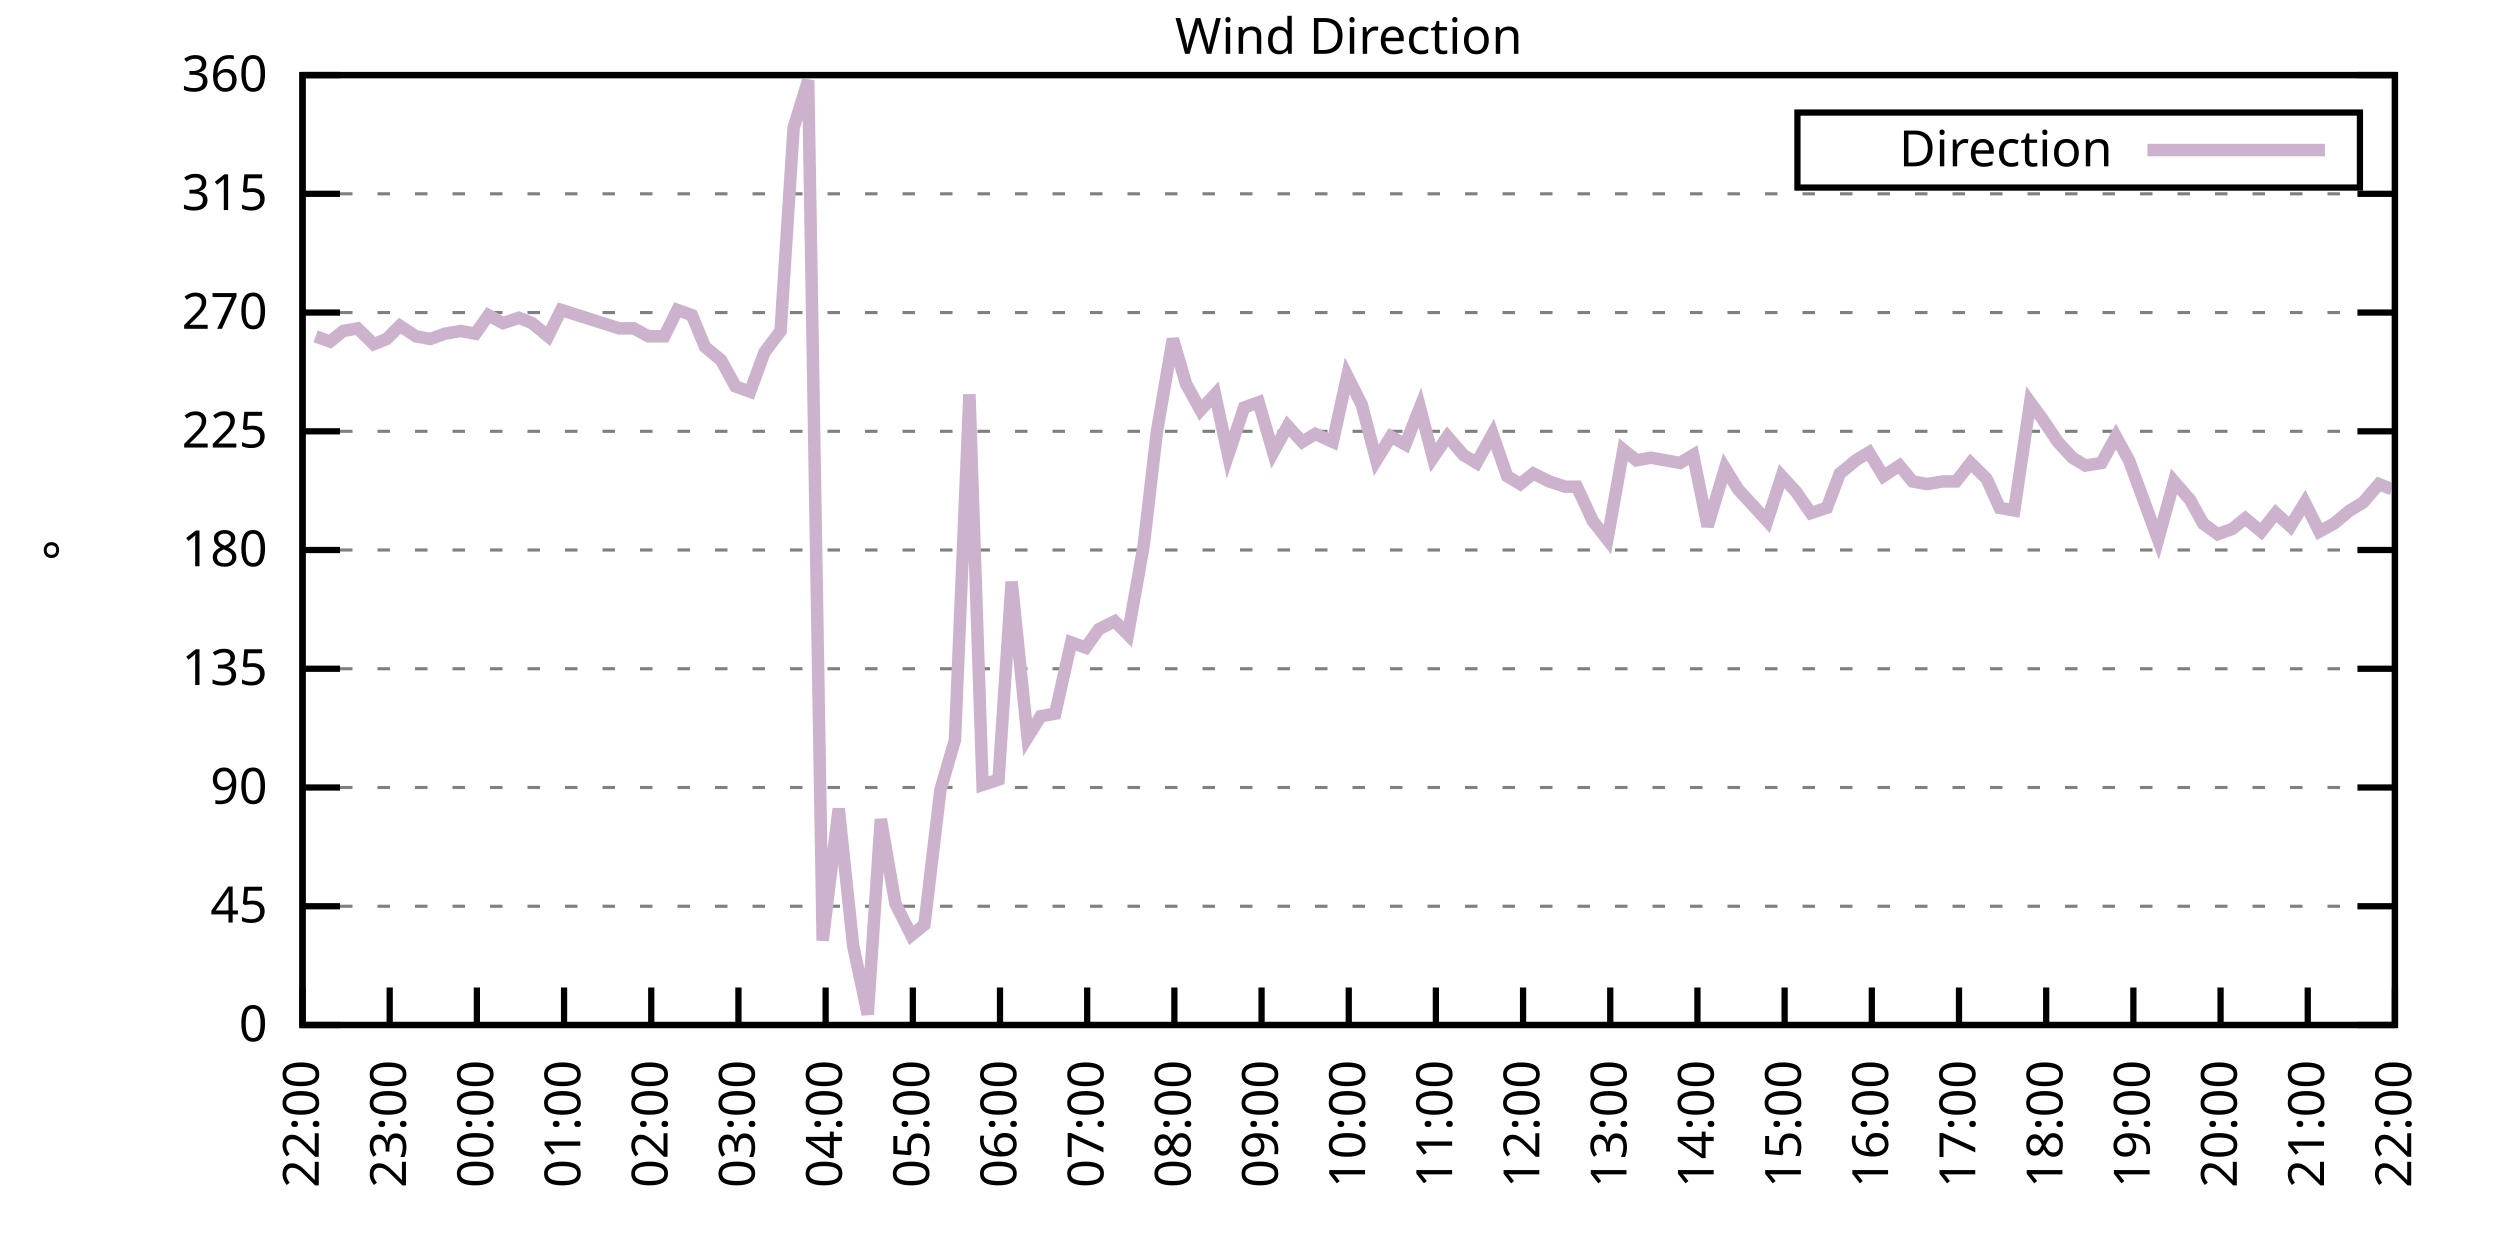
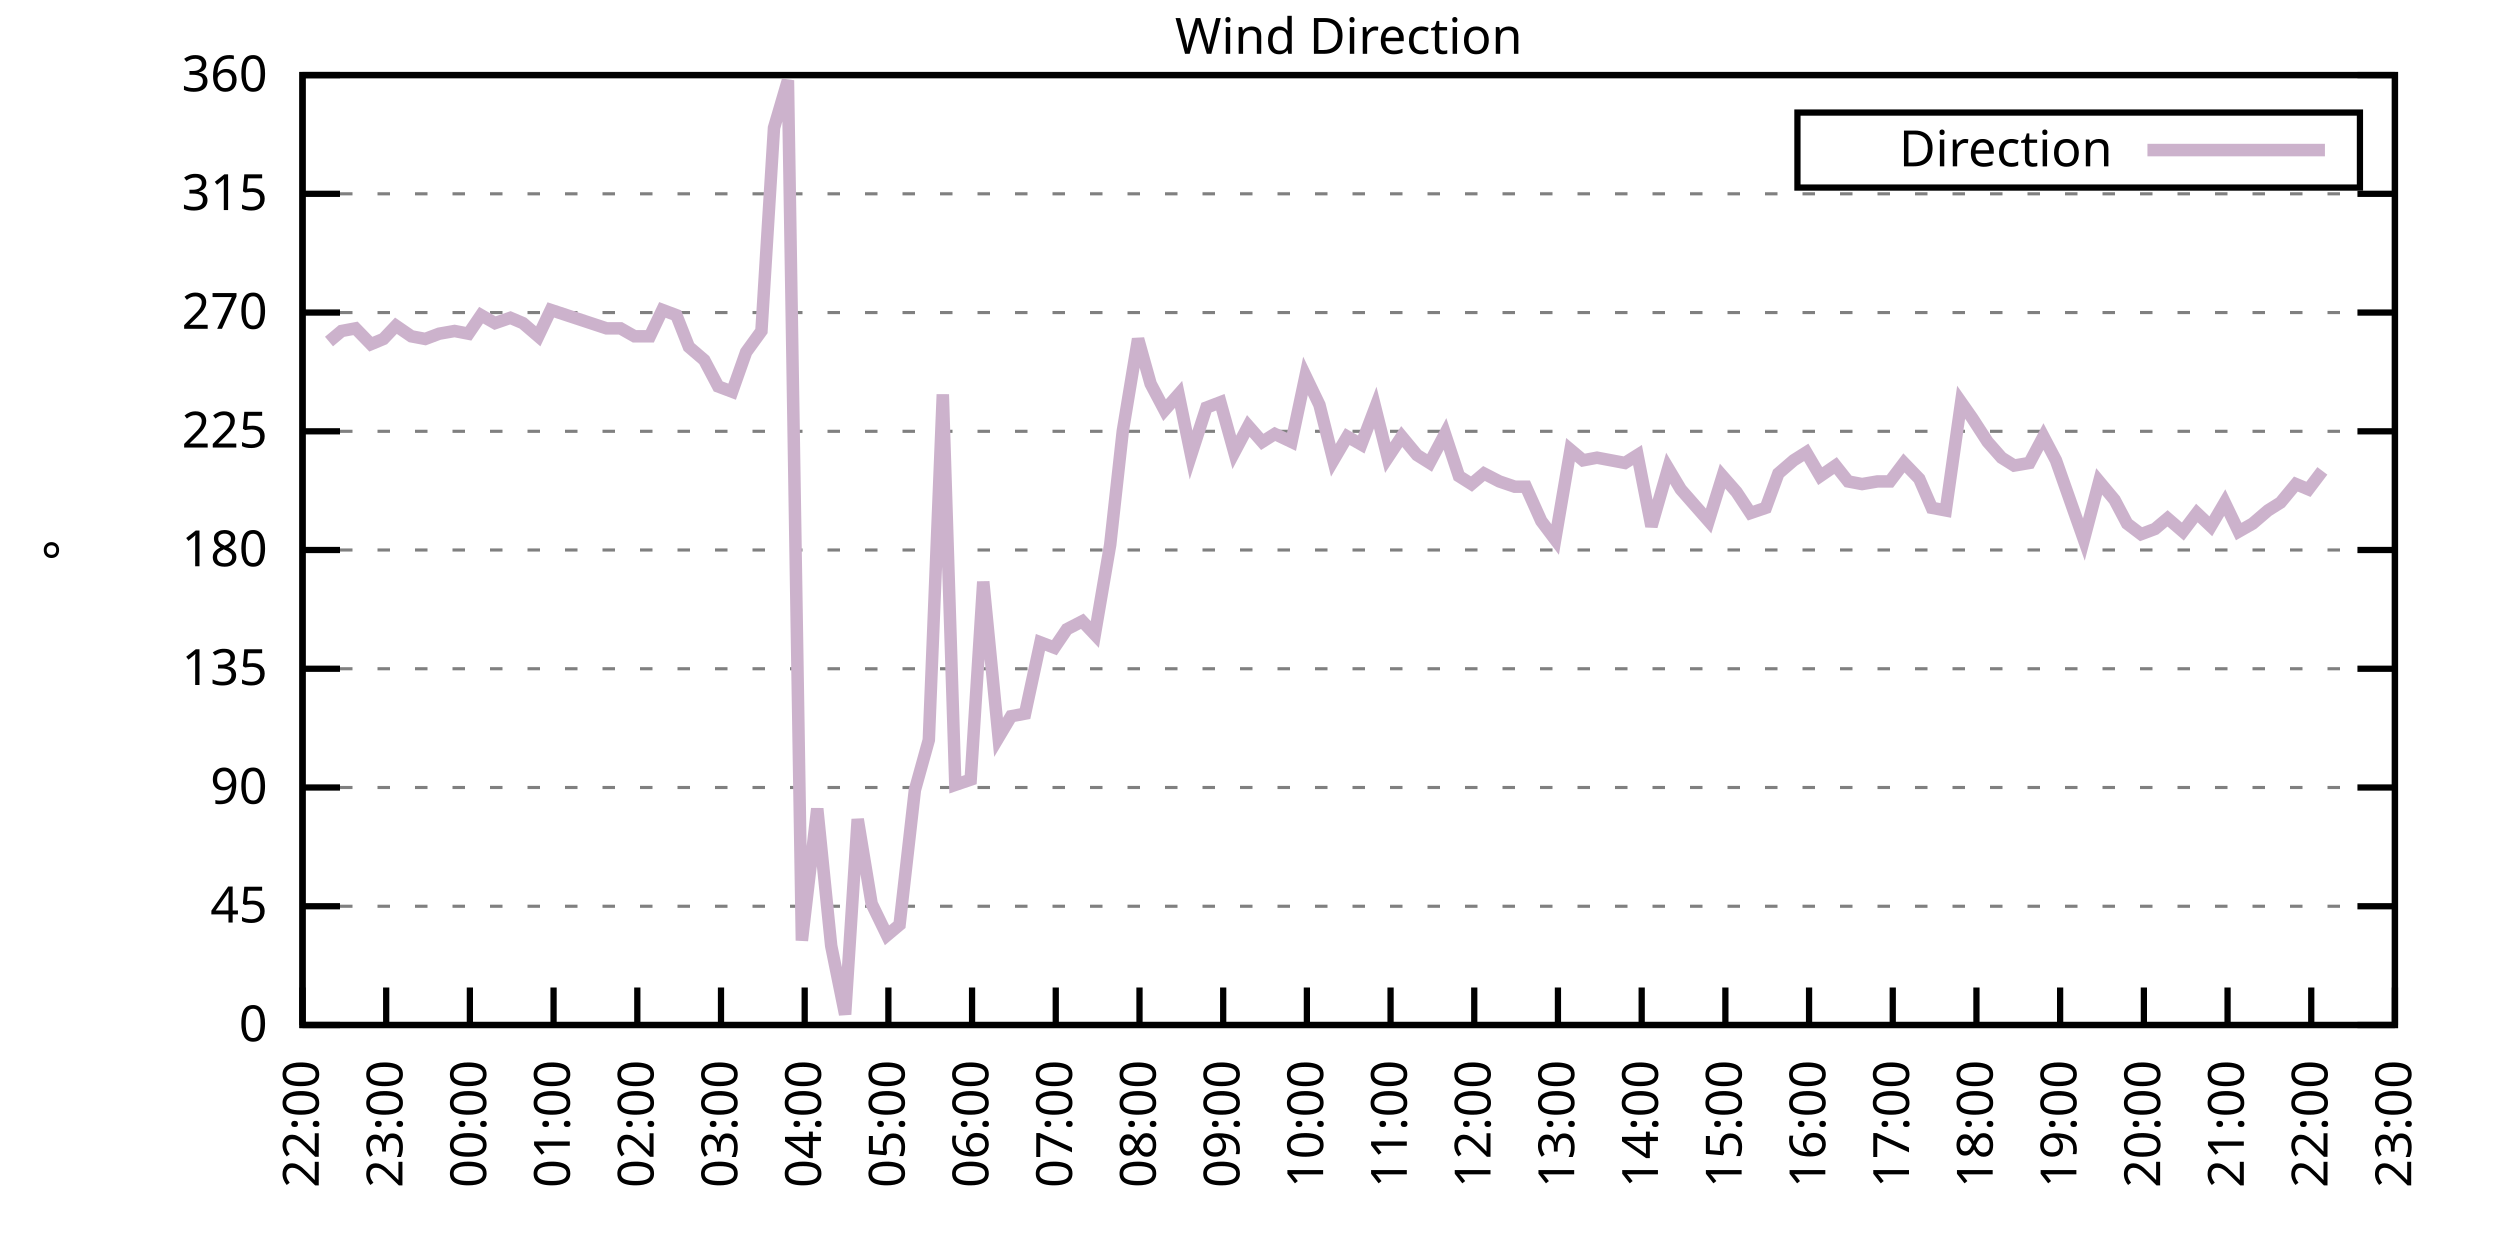
<svg xmlns="http://www.w3.org/2000/svg" xmlns:xlink="http://www.w3.org/1999/xlink" width="400" height="200" viewBox="0 0 400 200">
  <g id="gnuplot_canvas">
    <rect x="0" y="0" width="400" height="200" fill="none" />
    <defs>
      <circle id="gpDot" r="0.5" stroke-width="0.5" stroke="currentColor" />
      <path id="gpPt0" stroke-width="0.333" stroke="currentColor" d="M-1,0 h2 M0,-1 v2" />
      <path id="gpPt1" stroke-width="0.333" stroke="currentColor" d="M-1,-1 L1,1 M1,-1 L-1,1" />
      <path id="gpPt2" stroke-width="0.333" stroke="currentColor" d="M-1,0 L1,0 M0,-1 L0,1 M-1,-1 L1,1 M-1,1 L1,-1" />
      <rect id="gpPt3" stroke-width="0.333" stroke="currentColor" x="-1" y="-1" width="2" height="2" />
      <rect id="gpPt4" stroke-width="0.333" stroke="currentColor" fill="currentColor" x="-1" y="-1" width="2" height="2" />
      <circle id="gpPt5" stroke-width="0.333" stroke="currentColor" cx="0" cy="0" r="1" />
      <use xlink:href="#gpPt5" id="gpPt6" fill="currentColor" stroke="none" />
      <path id="gpPt7" stroke-width="0.333" stroke="currentColor" d="M0,-1.33 L-1.33,0.67 L1.33,0.67 z" />
      <use xlink:href="#gpPt7" id="gpPt8" fill="currentColor" stroke="none" />
      <use xlink:href="#gpPt7" id="gpPt9" stroke="currentColor" transform="rotate(180)" />
      <use xlink:href="#gpPt9" id="gpPt10" fill="currentColor" stroke="none" />
      <use xlink:href="#gpPt3" id="gpPt11" stroke="currentColor" transform="rotate(45)" />
      <use xlink:href="#gpPt11" id="gpPt12" fill="currentColor" stroke="none" />
      <path id="gpPt13" stroke-width="0.333" stroke="currentColor" d="M0,1.330 L1.265,0.411 L0.782,-1.067 L-0.782,-1.076 L-1.265,0.411 z" />
      <use xlink:href="#gpPt13" id="gpPt14" fill="currentColor" stroke="none" />
      <filter id="textbox" filterUnits="objectBoundingBox" x="0" y="0" height="1" width="1">
        <feFlood flood-color="white" flood-opacity="1" result="bgnd" />
        <feComposite in="SourceGraphic" in2="bgnd" operator="atop" />
      </filter>
      <filter id="greybox" filterUnits="objectBoundingBox" x="0" y="0" height="1" width="1">
        <feFlood flood-color="lightgrey" flood-opacity="1" result="grey" />
        <feComposite in="SourceGraphic" in2="grey" operator="atop" />
      </filter>
    </defs>
    <g fill="none" color="white" stroke="currentColor" stroke-width="1.00" stroke-linecap="butt" stroke-linejoin="miter">
</g>
    <g fill="none" color="black" stroke="currentColor" stroke-width="1.00" stroke-linecap="butt" stroke-linejoin="miter">
      <g stroke="none" shape-rendering="crispEdges">
        <polygon fill="rgb(255, 255, 255)" points="48.40,164.00 383.18,164.00 383.18,12.02 48.40,12.02 " />
      </g>
    </g>
    <g fill="none" color="black" stroke="currentColor" stroke-width="1.00" stroke-linecap="butt" stroke-linejoin="miter">
</g>
    <g fill="none" color="black" stroke="black" stroke-width="0.50" stroke-linecap="butt" stroke-linejoin="miter">
</g>
    <g fill="none" color="gray" stroke="currentColor" stroke-width="0.50" stroke-linecap="butt" stroke-linejoin="miter">
      <path stroke="gray" stroke-dasharray="2,4" class="gridline" d="M48.40,164.00 L383.19,164.00  " />
    </g>
    <g fill="none" color="gray" stroke="gray" stroke-width="1.00" stroke-linecap="butt" stroke-linejoin="miter">
</g>
    <g fill="none" color="black" stroke="currentColor" stroke-width="1.00" stroke-linecap="butt" stroke-linejoin="miter">
      <path stroke="black" d="M48.40,164.00 L54.40,164.00 M383.19,164.00 L377.19,164.00  " />
      <g transform="translate(42.80,166.60)" stroke="none" fill="black" font-family="Sans" font-size="8.00" text-anchor="end">
        <text>
          <tspan font-family="Sans"> 0</tspan>
        </text>
      </g>
    </g>
    <g fill="none" color="black" stroke="currentColor" stroke-width="1.00" stroke-linecap="butt" stroke-linejoin="miter">
</g>
    <g fill="none" color="black" stroke="black" stroke-width="0.50" stroke-linecap="butt" stroke-linejoin="miter">
</g>
    <g fill="none" color="gray" stroke="currentColor" stroke-width="0.50" stroke-linecap="butt" stroke-linejoin="miter">
      <path stroke="gray" stroke-dasharray="2,4" class="gridline" d="M48.40,145.00 L383.19,145.00  " />
    </g>
    <g fill="none" color="gray" stroke="gray" stroke-width="1.00" stroke-linecap="butt" stroke-linejoin="miter">
</g>
    <g fill="none" color="black" stroke="currentColor" stroke-width="1.00" stroke-linecap="butt" stroke-linejoin="miter">
      <path stroke="black" d="M48.40,145.00 L54.40,145.00 M383.19,145.00 L377.19,145.00  " />
      <g transform="translate(42.80,147.60)" stroke="none" fill="black" font-family="Sans" font-size="8.00" text-anchor="end">
        <text>
          <tspan font-family="Sans"> 45</tspan>
        </text>
      </g>
    </g>
    <g fill="none" color="black" stroke="currentColor" stroke-width="1.00" stroke-linecap="butt" stroke-linejoin="miter">
</g>
    <g fill="none" color="black" stroke="black" stroke-width="0.50" stroke-linecap="butt" stroke-linejoin="miter">
</g>
    <g fill="none" color="gray" stroke="currentColor" stroke-width="0.50" stroke-linecap="butt" stroke-linejoin="miter">
      <path stroke="gray" stroke-dasharray="2,4" class="gridline" d="M48.40,126.00 L383.19,126.00  " />
    </g>
    <g fill="none" color="gray" stroke="gray" stroke-width="1.00" stroke-linecap="butt" stroke-linejoin="miter">
</g>
    <g fill="none" color="black" stroke="currentColor" stroke-width="1.00" stroke-linecap="butt" stroke-linejoin="miter">
      <path stroke="black" d="M48.40,126.00 L54.40,126.00 M383.19,126.00 L377.19,126.00  " />
      <g transform="translate(42.80,128.60)" stroke="none" fill="black" font-family="Sans" font-size="8.00" text-anchor="end">
        <text>
          <tspan font-family="Sans"> 90</tspan>
        </text>
      </g>
    </g>
    <g fill="none" color="black" stroke="currentColor" stroke-width="1.00" stroke-linecap="butt" stroke-linejoin="miter">
</g>
    <g fill="none" color="black" stroke="black" stroke-width="0.50" stroke-linecap="butt" stroke-linejoin="miter">
</g>
    <g fill="none" color="gray" stroke="currentColor" stroke-width="0.50" stroke-linecap="butt" stroke-linejoin="miter">
      <path stroke="gray" stroke-dasharray="2,4" class="gridline" d="M48.40,107.00 L383.19,107.00  " />
    </g>
    <g fill="none" color="gray" stroke="gray" stroke-width="1.00" stroke-linecap="butt" stroke-linejoin="miter">
</g>
    <g fill="none" color="black" stroke="currentColor" stroke-width="1.00" stroke-linecap="butt" stroke-linejoin="miter">
      <path stroke="black" d="M48.40,107.00 L54.40,107.00 M383.19,107.00 L377.19,107.00  " />
      <g transform="translate(42.80,109.60)" stroke="none" fill="black" font-family="Sans" font-size="8.00" text-anchor="end">
        <text>
          <tspan font-family="Sans"> 135</tspan>
        </text>
      </g>
    </g>
    <g fill="none" color="black" stroke="currentColor" stroke-width="1.00" stroke-linecap="butt" stroke-linejoin="miter">
</g>
    <g fill="none" color="black" stroke="black" stroke-width="0.50" stroke-linecap="butt" stroke-linejoin="miter">
</g>
    <g fill="none" color="gray" stroke="currentColor" stroke-width="0.50" stroke-linecap="butt" stroke-linejoin="miter">
      <path stroke="gray" stroke-dasharray="2,4" class="gridline" d="M48.40,88.00 L383.19,88.00  " />
    </g>
    <g fill="none" color="gray" stroke="gray" stroke-width="1.00" stroke-linecap="butt" stroke-linejoin="miter">
</g>
    <g fill="none" color="black" stroke="currentColor" stroke-width="1.00" stroke-linecap="butt" stroke-linejoin="miter">
      <path stroke="black" d="M48.40,88.00 L54.40,88.00 M383.19,88.00 L377.19,88.00  " />
      <g transform="translate(42.80,90.60)" stroke="none" fill="black" font-family="Sans" font-size="8.00" text-anchor="end">
        <text>
          <tspan font-family="Sans"> 180</tspan>
        </text>
      </g>
    </g>
    <g fill="none" color="black" stroke="currentColor" stroke-width="1.00" stroke-linecap="butt" stroke-linejoin="miter">
</g>
    <g fill="none" color="black" stroke="black" stroke-width="0.50" stroke-linecap="butt" stroke-linejoin="miter">
</g>
    <g fill="none" color="gray" stroke="currentColor" stroke-width="0.50" stroke-linecap="butt" stroke-linejoin="miter">
      <path stroke="gray" stroke-dasharray="2,4" class="gridline" d="M48.40,69.01 L383.19,69.01  " />
    </g>
    <g fill="none" color="gray" stroke="gray" stroke-width="1.00" stroke-linecap="butt" stroke-linejoin="miter">
</g>
    <g fill="none" color="black" stroke="currentColor" stroke-width="1.00" stroke-linecap="butt" stroke-linejoin="miter">
      <path stroke="black" d="M48.40,69.01 L54.40,69.01 M383.19,69.01 L377.19,69.01  " />
      <g transform="translate(42.80,71.61)" stroke="none" fill="black" font-family="Sans" font-size="8.00" text-anchor="end">
        <text>
          <tspan font-family="Sans"> 225</tspan>
        </text>
      </g>
    </g>
    <g fill="none" color="black" stroke="currentColor" stroke-width="1.00" stroke-linecap="butt" stroke-linejoin="miter">
</g>
    <g fill="none" color="black" stroke="black" stroke-width="0.50" stroke-linecap="butt" stroke-linejoin="miter">
</g>
    <g fill="none" color="gray" stroke="currentColor" stroke-width="0.50" stroke-linecap="butt" stroke-linejoin="miter">
      <path stroke="gray" stroke-dasharray="2,4" class="gridline" d="M48.40,50.01 L383.19,50.01  " />
    </g>
    <g fill="none" color="gray" stroke="gray" stroke-width="1.00" stroke-linecap="butt" stroke-linejoin="miter">
</g>
    <g fill="none" color="black" stroke="currentColor" stroke-width="1.00" stroke-linecap="butt" stroke-linejoin="miter">
      <path stroke="black" d="M48.40,50.01 L54.40,50.01 M383.19,50.01 L377.19,50.01  " />
      <g transform="translate(42.80,52.61)" stroke="none" fill="black" font-family="Sans" font-size="8.00" text-anchor="end">
        <text>
          <tspan font-family="Sans"> 270</tspan>
        </text>
      </g>
    </g>
    <g fill="none" color="black" stroke="currentColor" stroke-width="1.00" stroke-linecap="butt" stroke-linejoin="miter">
</g>
    <g fill="none" color="black" stroke="black" stroke-width="0.50" stroke-linecap="butt" stroke-linejoin="miter">
</g>
    <g fill="none" color="gray" stroke="currentColor" stroke-width="0.50" stroke-linecap="butt" stroke-linejoin="miter">
      <path stroke="gray" stroke-dasharray="2,4" class="gridline" d="M48.40,31.01 L383.19,31.01  " />
    </g>
    <g fill="none" color="gray" stroke="gray" stroke-width="1.00" stroke-linecap="butt" stroke-linejoin="miter">
</g>
    <g fill="none" color="black" stroke="currentColor" stroke-width="1.00" stroke-linecap="butt" stroke-linejoin="miter">
      <path stroke="black" d="M48.40,31.01 L54.40,31.01 M383.19,31.01 L377.19,31.01  " />
      <g transform="translate(42.80,33.61)" stroke="none" fill="black" font-family="Sans" font-size="8.00" text-anchor="end">
        <text>
          <tspan font-family="Sans"> 315</tspan>
        </text>
      </g>
    </g>
    <g fill="none" color="black" stroke="currentColor" stroke-width="1.00" stroke-linecap="butt" stroke-linejoin="miter">
</g>
    <g fill="none" color="black" stroke="black" stroke-width="0.50" stroke-linecap="butt" stroke-linejoin="miter">
</g>
    <g fill="none" color="gray" stroke="currentColor" stroke-width="0.50" stroke-linecap="butt" stroke-linejoin="miter">
      <path stroke="gray" stroke-dasharray="2,4" class="gridline" d="M48.40,12.01 L383.19,12.01  " />
    </g>
    <g fill="none" color="gray" stroke="gray" stroke-width="1.00" stroke-linecap="butt" stroke-linejoin="miter">
</g>
    <g fill="none" color="black" stroke="currentColor" stroke-width="1.00" stroke-linecap="butt" stroke-linejoin="miter">
      <path stroke="black" d="M48.40,12.01 L54.40,12.01 M383.19,12.01 L377.19,12.01  " />
      <g transform="translate(42.80,14.61)" stroke="none" fill="black" font-family="Sans" font-size="8.00" text-anchor="end">
        <text>
          <tspan font-family="Sans"> 360</tspan>
        </text>
      </g>
    </g>
    <g fill="none" color="black" stroke="currentColor" stroke-width="1.00" stroke-linecap="butt" stroke-linejoin="miter">
      <path stroke="black" d="M48.40,164.00 L48.40,158.00  " />
      <g transform="translate(51.00,169.60) rotate(270.00)" stroke="none" fill="black" font-family="Sans" font-size="8.00" text-anchor="end">
        <text>
          <tspan font-family="Sans">22:00</tspan>
        </text>
      </g>
    </g>
    <g fill="none" color="black" stroke="currentColor" stroke-width="1.00" stroke-linecap="butt" stroke-linejoin="miter">
-       <path stroke="black" d="M62.35,164.00 L62.35,158.00  " />
-       <g transform="translate(64.95,169.60) rotate(270.00)" stroke="none" fill="black" font-family="Sans" font-size="8.00" text-anchor="end">
+       <path stroke="black" d="M61.79,164.00 L61.79,158.00  " />
+       <g transform="translate(64.39,169.60) rotate(270.00)" stroke="none" fill="black" font-family="Sans" font-size="8.00" text-anchor="end">
        <text>
          <tspan font-family="Sans">23:00</tspan>
        </text>
      </g>
    </g>
    <g fill="none" color="black" stroke="currentColor" stroke-width="1.00" stroke-linecap="butt" stroke-linejoin="miter">
-       <path stroke="black" d="M76.30,164.00 L76.30,158.00  " />
-       <g transform="translate(78.90,169.60) rotate(270.00)" stroke="none" fill="black" font-family="Sans" font-size="8.00" text-anchor="end">
+       <path stroke="black" d="M75.18,164.00 L75.18,158.00  " />
+       <g transform="translate(77.78,169.60) rotate(270.00)" stroke="none" fill="black" font-family="Sans" font-size="8.00" text-anchor="end">
        <text>
          <tspan font-family="Sans">00:00</tspan>
        </text>
      </g>
    </g>
    <g fill="none" color="black" stroke="currentColor" stroke-width="1.00" stroke-linecap="butt" stroke-linejoin="miter">
-       <path stroke="black" d="M90.25,164.00 L90.25,158.00  " />
-       <g transform="translate(92.85,169.60) rotate(270.00)" stroke="none" fill="black" font-family="Sans" font-size="8.00" text-anchor="end">
+       <path stroke="black" d="M88.57,164.00 L88.57,158.00  " />
+       <g transform="translate(91.17,169.60) rotate(270.00)" stroke="none" fill="black" font-family="Sans" font-size="8.00" text-anchor="end">
        <text>
          <tspan font-family="Sans">01:00</tspan>
        </text>
      </g>
    </g>
    <g fill="none" color="black" stroke="currentColor" stroke-width="1.00" stroke-linecap="butt" stroke-linejoin="miter">
-       <path stroke="black" d="M104.20,164.00 L104.20,158.00  " />
-       <g transform="translate(106.80,169.60) rotate(270.00)" stroke="none" fill="black" font-family="Sans" font-size="8.00" text-anchor="end">
+       <path stroke="black" d="M101.97,164.00 L101.97,158.00  " />
+       <g transform="translate(104.57,169.60) rotate(270.00)" stroke="none" fill="black" font-family="Sans" font-size="8.00" text-anchor="end">
        <text>
          <tspan font-family="Sans">02:00</tspan>
        </text>
      </g>
    </g>
    <g fill="none" color="black" stroke="currentColor" stroke-width="1.00" stroke-linecap="butt" stroke-linejoin="miter">
-       <path stroke="black" d="M118.15,164.00 L118.15,158.00  " />
-       <g transform="translate(120.75,169.60) rotate(270.00)" stroke="none" fill="black" font-family="Sans" font-size="8.00" text-anchor="end">
+       <path stroke="black" d="M115.36,164.00 L115.36,158.00  " />
+       <g transform="translate(117.96,169.60) rotate(270.00)" stroke="none" fill="black" font-family="Sans" font-size="8.00" text-anchor="end">
        <text>
          <tspan font-family="Sans">03:00</tspan>
        </text>
      </g>
    </g>
    <g fill="none" color="black" stroke="currentColor" stroke-width="1.00" stroke-linecap="butt" stroke-linejoin="miter">
-       <path stroke="black" d="M132.10,164.00 L132.10,158.00  " />
-       <g transform="translate(134.70,169.60) rotate(270.00)" stroke="none" fill="black" font-family="Sans" font-size="8.00" text-anchor="end">
+       <path stroke="black" d="M128.75,164.00 L128.75,158.00  " />
+       <g transform="translate(131.35,169.60) rotate(270.00)" stroke="none" fill="black" font-family="Sans" font-size="8.00" text-anchor="end">
        <text>
          <tspan font-family="Sans">04:00</tspan>
        </text>
      </g>
    </g>
    <g fill="none" color="black" stroke="currentColor" stroke-width="1.00" stroke-linecap="butt" stroke-linejoin="miter">
-       <path stroke="black" d="M146.05,164.00 L146.05,158.00  " />
-       <g transform="translate(148.65,169.60) rotate(270.00)" stroke="none" fill="black" font-family="Sans" font-size="8.00" text-anchor="end">
+       <path stroke="black" d="M142.14,164.00 L142.14,158.00  " />
+       <g transform="translate(144.74,169.60) rotate(270.00)" stroke="none" fill="black" font-family="Sans" font-size="8.00" text-anchor="end">
        <text>
          <tspan font-family="Sans">05:00</tspan>
        </text>
      </g>
    </g>
    <g fill="none" color="black" stroke="currentColor" stroke-width="1.00" stroke-linecap="butt" stroke-linejoin="miter">
-       <path stroke="black" d="M160.00,164.00 L160.00,158.00  " />
-       <g transform="translate(162.60,169.60) rotate(270.00)" stroke="none" fill="black" font-family="Sans" font-size="8.00" text-anchor="end">
+       <path stroke="black" d="M155.53,164.00 L155.53,158.00  " />
+       <g transform="translate(158.13,169.60) rotate(270.00)" stroke="none" fill="black" font-family="Sans" font-size="8.00" text-anchor="end">
        <text>
          <tspan font-family="Sans">06:00</tspan>
        </text>
      </g>
    </g>
    <g fill="none" color="black" stroke="currentColor" stroke-width="1.00" stroke-linecap="butt" stroke-linejoin="miter">
-       <path stroke="black" d="M173.95,164.00 L173.95,158.00  " />
-       <g transform="translate(176.55,169.60) rotate(270.00)" stroke="none" fill="black" font-family="Sans" font-size="8.00" text-anchor="end">
+       <path stroke="black" d="M168.92,164.00 L168.92,158.00  " />
+       <g transform="translate(171.52,169.60) rotate(270.00)" stroke="none" fill="black" font-family="Sans" font-size="8.00" text-anchor="end">
        <text>
          <tspan font-family="Sans">07:00</tspan>
        </text>
      </g>
    </g>
    <g fill="none" color="black" stroke="currentColor" stroke-width="1.00" stroke-linecap="butt" stroke-linejoin="miter">
-       <path stroke="black" d="M187.90,164.00 L187.90,158.00  " />
-       <g transform="translate(190.50,169.60) rotate(270.00)" stroke="none" fill="black" font-family="Sans" font-size="8.00" text-anchor="end">
+       <path stroke="black" d="M182.32,164.00 L182.32,158.00  " />
+       <g transform="translate(184.92,169.60) rotate(270.00)" stroke="none" fill="black" font-family="Sans" font-size="8.00" text-anchor="end">
        <text>
          <tspan font-family="Sans">08:00</tspan>
        </text>
      </g>
    </g>
    <g fill="none" color="black" stroke="currentColor" stroke-width="1.00" stroke-linecap="butt" stroke-linejoin="miter">
-       <path stroke="black" d="M201.85,164.00 L201.85,158.00  " />
-       <g transform="translate(204.45,169.60) rotate(270.00)" stroke="none" fill="black" font-family="Sans" font-size="8.00" text-anchor="end">
+       <path stroke="black" d="M195.71,164.00 L195.71,158.00  " />
+       <g transform="translate(198.31,169.60) rotate(270.00)" stroke="none" fill="black" font-family="Sans" font-size="8.00" text-anchor="end">
        <text>
          <tspan font-family="Sans">09:00</tspan>
        </text>
      </g>
    </g>
    <g fill="none" color="black" stroke="currentColor" stroke-width="1.00" stroke-linecap="butt" stroke-linejoin="miter">
-       <path stroke="black" d="M215.80,164.00 L215.80,158.00  " />
-       <g transform="translate(218.40,169.60) rotate(270.00)" stroke="none" fill="black" font-family="Sans" font-size="8.00" text-anchor="end">
+       <path stroke="black" d="M209.10,164.00 L209.10,158.00  " />
+       <g transform="translate(211.70,169.60) rotate(270.00)" stroke="none" fill="black" font-family="Sans" font-size="8.00" text-anchor="end">
        <text>
          <tspan font-family="Sans">10:00</tspan>
        </text>
      </g>
    </g>
    <g fill="none" color="black" stroke="currentColor" stroke-width="1.00" stroke-linecap="butt" stroke-linejoin="miter">
-       <path stroke="black" d="M229.74,164.00 L229.74,158.00  " />
-       <g transform="translate(232.34,169.60) rotate(270.00)" stroke="none" fill="black" font-family="Sans" font-size="8.00" text-anchor="end">
+       <path stroke="black" d="M222.49,164.00 L222.49,158.00  " />
+       <g transform="translate(225.09,169.60) rotate(270.00)" stroke="none" fill="black" font-family="Sans" font-size="8.00" text-anchor="end">
        <text>
          <tspan font-family="Sans">11:00</tspan>
        </text>
      </g>
    </g>
    <g fill="none" color="black" stroke="currentColor" stroke-width="1.00" stroke-linecap="butt" stroke-linejoin="miter">
-       <path stroke="black" d="M243.69,164.00 L243.69,158.00  " />
-       <g transform="translate(246.29,169.60) rotate(270.00)" stroke="none" fill="black" font-family="Sans" font-size="8.00" text-anchor="end">
+       <path stroke="black" d="M235.88,164.00 L235.88,158.00  " />
+       <g transform="translate(238.48,169.60) rotate(270.00)" stroke="none" fill="black" font-family="Sans" font-size="8.00" text-anchor="end">
        <text>
          <tspan font-family="Sans">12:00</tspan>
        </text>
      </g>
    </g>
    <g fill="none" color="black" stroke="currentColor" stroke-width="1.00" stroke-linecap="butt" stroke-linejoin="miter">
-       <path stroke="black" d="M257.64,164.00 L257.64,158.00  " />
-       <g transform="translate(260.24,169.60) rotate(270.00)" stroke="none" fill="black" font-family="Sans" font-size="8.00" text-anchor="end">
+       <path stroke="black" d="M249.27,164.00 L249.27,158.00  " />
+       <g transform="translate(251.87,169.60) rotate(270.00)" stroke="none" fill="black" font-family="Sans" font-size="8.00" text-anchor="end">
        <text>
          <tspan font-family="Sans">13:00</tspan>
        </text>
      </g>
    </g>
    <g fill="none" color="black" stroke="currentColor" stroke-width="1.00" stroke-linecap="butt" stroke-linejoin="miter">
-       <path stroke="black" d="M271.59,164.00 L271.59,158.00  " />
-       <g transform="translate(274.19,169.60) rotate(270.00)" stroke="none" fill="black" font-family="Sans" font-size="8.00" text-anchor="end">
+       <path stroke="black" d="M262.67,164.00 L262.67,158.00  " />
+       <g transform="translate(265.27,169.60) rotate(270.00)" stroke="none" fill="black" font-family="Sans" font-size="8.00" text-anchor="end">
        <text>
          <tspan font-family="Sans">14:00</tspan>
        </text>
      </g>
    </g>
    <g fill="none" color="black" stroke="currentColor" stroke-width="1.00" stroke-linecap="butt" stroke-linejoin="miter">
-       <path stroke="black" d="M285.54,164.00 L285.54,158.00  " />
-       <g transform="translate(288.14,169.60) rotate(270.00)" stroke="none" fill="black" font-family="Sans" font-size="8.00" text-anchor="end">
+       <path stroke="black" d="M276.06,164.00 L276.06,158.00  " />
+       <g transform="translate(278.66,169.60) rotate(270.00)" stroke="none" fill="black" font-family="Sans" font-size="8.00" text-anchor="end">
        <text>
          <tspan font-family="Sans">15:00</tspan>
        </text>
      </g>
    </g>
    <g fill="none" color="black" stroke="currentColor" stroke-width="1.00" stroke-linecap="butt" stroke-linejoin="miter">
-       <path stroke="black" d="M299.49,164.00 L299.49,158.00  " />
-       <g transform="translate(302.09,169.60) rotate(270.00)" stroke="none" fill="black" font-family="Sans" font-size="8.00" text-anchor="end">
+       <path stroke="black" d="M289.45,164.00 L289.45,158.00  " />
+       <g transform="translate(292.05,169.60) rotate(270.00)" stroke="none" fill="black" font-family="Sans" font-size="8.00" text-anchor="end">
        <text>
          <tspan font-family="Sans">16:00</tspan>
        </text>
      </g>
    </g>
    <g fill="none" color="black" stroke="currentColor" stroke-width="1.00" stroke-linecap="butt" stroke-linejoin="miter">
-       <path stroke="black" d="M313.44,164.00 L313.44,158.00  " />
-       <g transform="translate(316.04,169.60) rotate(270.00)" stroke="none" fill="black" font-family="Sans" font-size="8.00" text-anchor="end">
+       <path stroke="black" d="M302.84,164.00 L302.84,158.00  " />
+       <g transform="translate(305.44,169.60) rotate(270.00)" stroke="none" fill="black" font-family="Sans" font-size="8.00" text-anchor="end">
        <text>
          <tspan font-family="Sans">17:00</tspan>
        </text>
      </g>
    </g>
    <g fill="none" color="black" stroke="currentColor" stroke-width="1.00" stroke-linecap="butt" stroke-linejoin="miter">
-       <path stroke="black" d="M327.39,164.00 L327.39,158.00  " />
-       <g transform="translate(329.99,169.60) rotate(270.00)" stroke="none" fill="black" font-family="Sans" font-size="8.00" text-anchor="end">
+       <path stroke="black" d="M316.23,164.00 L316.23,158.00  " />
+       <g transform="translate(318.83,169.60) rotate(270.00)" stroke="none" fill="black" font-family="Sans" font-size="8.00" text-anchor="end">
        <text>
          <tspan font-family="Sans">18:00</tspan>
        </text>
      </g>
    </g>
    <g fill="none" color="black" stroke="currentColor" stroke-width="1.00" stroke-linecap="butt" stroke-linejoin="miter">
-       <path stroke="black" d="M341.34,164.00 L341.34,158.00  " />
-       <g transform="translate(343.94,169.60) rotate(270.00)" stroke="none" fill="black" font-family="Sans" font-size="8.00" text-anchor="end">
+       <path stroke="black" d="M329.62,164.00 L329.62,158.00  " />
+       <g transform="translate(332.22,169.60) rotate(270.00)" stroke="none" fill="black" font-family="Sans" font-size="8.00" text-anchor="end">
        <text>
          <tspan font-family="Sans">19:00</tspan>
        </text>
      </g>
    </g>
    <g fill="none" color="black" stroke="currentColor" stroke-width="1.00" stroke-linecap="butt" stroke-linejoin="miter">
-       <path stroke="black" d="M355.29,164.00 L355.29,158.00  " />
-       <g transform="translate(357.89,169.60) rotate(270.00)" stroke="none" fill="black" font-family="Sans" font-size="8.00" text-anchor="end">
+       <path stroke="black" d="M343.02,164.00 L343.02,158.00  " />
+       <g transform="translate(345.62,169.60) rotate(270.00)" stroke="none" fill="black" font-family="Sans" font-size="8.00" text-anchor="end">
        <text>
          <tspan font-family="Sans">20:00</tspan>
        </text>
      </g>
    </g>
    <g fill="none" color="black" stroke="currentColor" stroke-width="1.00" stroke-linecap="butt" stroke-linejoin="miter">
-       <path stroke="black" d="M369.24,164.00 L369.24,158.00  " />
-       <g transform="translate(371.84,169.60) rotate(270.00)" stroke="none" fill="black" font-family="Sans" font-size="8.00" text-anchor="end">
+       <path stroke="black" d="M356.41,164.00 L356.41,158.00  " />
+       <g transform="translate(359.01,169.60) rotate(270.00)" stroke="none" fill="black" font-family="Sans" font-size="8.00" text-anchor="end">
        <text>
          <tspan font-family="Sans">21:00</tspan>
+         </text>
+       </g>
+     </g>
+     <g fill="none" color="black" stroke="currentColor" stroke-width="1.00" stroke-linecap="butt" stroke-linejoin="miter">
+       <path stroke="black" d="M369.80,164.00 L369.80,158.00  " />
+       <g transform="translate(372.40,169.60) rotate(270.00)" stroke="none" fill="black" font-family="Sans" font-size="8.00" text-anchor="end">
+         <text>
+           <tspan font-family="Sans">22:00</tspan>
        </text>
      </g>
    </g>
    <g fill="none" color="black" stroke="currentColor" stroke-width="1.00" stroke-linecap="butt" stroke-linejoin="miter">
      <path stroke="black" d="M383.19,164.00 L383.19,158.00  " />
      <g transform="translate(385.79,169.60) rotate(270.00)" stroke="none" fill="black" font-family="Sans" font-size="8.00" text-anchor="end">
        <text>
-           <tspan font-family="Sans">22:00</tspan>
+           <tspan font-family="Sans">23:00</tspan>
        </text>
      </g>
    </g>
    <g fill="none" color="black" stroke="currentColor" stroke-width="1.00" stroke-linecap="butt" stroke-linejoin="miter">
</g>
    <g fill="none" color="black" stroke="currentColor" stroke-width="1.00" stroke-linecap="butt" stroke-linejoin="miter">
      <path stroke="black" d="M48.40,12.01 L48.40,164.00 L383.19,164.00 L383.19,12.01 L48.40,12.01 Z  " />
    </g>
    <g fill="none" color="black" stroke="currentColor" stroke-width="1.00" stroke-linecap="butt" stroke-linejoin="miter">
</g>
    <g fill="none" color="black" stroke="currentColor" stroke-width="1.00" stroke-linecap="butt" stroke-linejoin="miter">
      <path stroke="black" d="M287.59,30.01 L287.59,18.01 L377.59,18.01 L377.59,30.01 L287.59,30.01 Z  " />
    </g>
    <g id="Wind_direction_plot_1">
      <g fill="none" color="white" stroke="black" stroke-width="2.00" stroke-linecap="butt" stroke-linejoin="miter">
</g>
      <g fill="none" color="black" stroke="currentColor" stroke-width="2.00" stroke-linecap="butt" stroke-linejoin="miter">
        <g transform="translate(337.99,26.61)" stroke="none" fill="black" font-family="Sans" font-size="8.00" text-anchor="end">
          <text>
            <tspan font-family="Sans">Direction</tspan>
          </text>
        </g>
      </g>
      <g fill="none" color="black" stroke="currentColor" stroke-width="2.00" stroke-linecap="butt" stroke-linejoin="miter">
-         <path stroke="rgb(204, 178, 204)" d="M343.59,24.01 L371.99,24.01 M50.49,53.81 L52.82,54.65 L54.91,52.96 L57.23,52.54 L59.79,55.07 L61.88,54.23   L63.98,52.12 L66.53,53.81 L68.86,54.23 L71.18,53.39 L73.74,52.96 L76.07,53.39 L78.16,50.43 L80.48,51.70   L83.04,50.85 L85.13,51.70 L87.69,53.81 L89.78,49.59 L99.08,52.54 L101.41,52.54 L103.73,53.81 L106.29,53.81   L108.38,49.59 L110.71,50.43 L112.80,55.50 L115.36,57.61 L117.68,61.83 L120.01,62.67 L122.33,56.34 L124.89,52.96   L126.98,20.45 L129.31,12.85 L131.63,150.49 L134.19,129.38 L136.51,151.33 L138.84,162.31 L140.93,131.07 L143.26,144.58   L145.81,149.65 L147.91,147.96 L150.46,126.42 L152.79,118.40 L155.11,63.10 L157.21,125.58 L159.76,124.74 L161.86,93.07   L164.41,117.98 L166.51,114.60 L168.83,114.18 L171.39,102.78 L173.71,103.63 L175.81,100.67 L178.36,99.40 L180.46,101.52   L183.01,87.16 L185.11,69.01 L187.66,54.23 L189.76,61.41 L192.08,65.63 L194.41,63.10 L196.50,72.81 L199.06,65.21   L201.38,64.36 L203.71,72.38 L206.03,68.16 L208.36,70.70 L210.45,69.43 L213.24,70.70 L215.56,60.14 L217.89,64.78   L220.21,73.65 L222.54,69.85 L224.86,71.12 L227.19,65.21 L229.28,73.23 L231.60,69.85 L234.16,72.81 L236.25,74.07   L238.81,69.43 L241.14,76.18 L243.23,77.45 L245.32,75.76 L247.88,77.03 L250.44,77.87 L252.30,77.87 L254.85,83.36   L257.18,86.32 L259.74,71.96 L261.83,73.65 L264.15,73.23 L266.48,73.65 L268.80,74.07 L270.90,72.81 L273.22,84.21   L276.01,74.92 L278.10,78.29 L280.43,80.83 L282.75,83.36 L285.08,76.18 L287.40,78.72 L289.73,82.09 L292.29,81.25   L294.38,75.76 L296.94,73.65 L299.03,72.38 L301.35,76.18 L303.91,74.49 L306.00,77.03 L308.33,77.45 L310.88,77.03   L312.98,77.03 L315.30,74.07 L317.86,76.61 L319.95,81.25 L322.28,81.67 L324.83,64.36 L326.69,66.90 L329.25,70.70   L331.58,73.23 L333.67,74.49 L336.23,74.07 L338.55,69.85 L340.64,73.65 L343.43,81.25 L345.29,86.32 L347.85,77.03   L350.41,79.98 L352.50,83.78 L354.83,85.47 L357.15,84.63 L359.24,82.94 L361.80,85.05 L364.13,82.09 L366.45,84.21   L368.78,80.41 L371.10,85.05 L373.43,83.78 L375.98,81.67 L378.08,80.41 L380.63,77.45 L382.73,78.29  " />
+         <path stroke="rgb(204, 178, 204)" d="M343.59,24.01 L371.99,24.01 M52.64,54.65 L54.65,52.96 L56.88,52.54 L59.34,55.07 L61.35,54.23 L63.35,52.12   L65.81,53.81 L68.04,54.23 L70.27,53.39 L72.73,52.96 L74.96,53.39 L76.97,50.43 L79.20,51.70 L81.66,50.85   L83.66,51.70 L86.12,53.81 L88.13,49.59 L97.06,52.54 L99.29,52.54 L101.52,53.81 L103.98,53.81 L105.98,49.59   L108.22,50.43 L110.22,55.50 L112.68,57.61 L114.91,61.83 L117.14,62.67 L119.38,56.34 L121.83,52.96 L123.84,20.45   L126.07,12.85 L128.30,150.49 L130.76,129.38 L132.99,151.33 L135.22,162.31 L137.23,131.07 L139.46,144.58 L141.92,149.65   L143.93,147.96 L146.38,126.42 L148.61,118.40 L150.85,63.10 L152.85,125.58 L155.31,124.74 L157.32,93.07 L159.77,117.98   L161.78,114.60 L164.01,114.18 L166.47,102.78 L168.70,103.63 L170.71,100.67 L173.17,99.40 L175.17,101.52 L177.63,87.16   L179.64,69.01 L182.09,54.23 L184.10,61.41 L186.33,65.63 L188.57,63.10 L190.57,72.81 L193.03,65.21 L195.26,64.36   L197.49,72.38 L199.73,68.16 L201.96,70.70 L203.97,69.43 L206.64,70.70 L208.88,60.14 L211.11,64.78 L213.34,73.65   L215.57,69.85 L217.80,71.12 L220.04,65.21 L222.04,73.23 L224.28,69.85 L226.73,72.81 L228.74,74.07 L231.20,69.43   L233.43,76.18 L235.44,77.45 L237.44,75.76 L239.90,77.03 L242.36,77.87 L244.14,77.87 L246.60,83.36 L248.83,86.32   L251.28,71.96 L253.29,73.65 L255.52,73.23 L257.76,73.65 L259.99,74.07 L262.00,72.81 L264.23,84.21 L266.91,74.92   L268.92,78.29 L271.15,80.83 L273.38,83.36 L275.61,76.18 L277.84,78.72 L280.07,82.09 L282.53,81.25 L284.54,75.76   L286.99,73.65 L289.00,72.38 L291.23,76.18 L293.69,74.49 L295.70,77.03 L297.93,77.45 L300.39,77.03 L302.39,77.03   L304.63,74.07 L307.08,76.61 L309.09,81.25 L311.32,81.67 L313.78,64.36 L315.56,66.90 L318.02,70.70 L320.25,73.23   L322.26,74.49 L324.71,74.07 L326.95,69.85 L328.95,73.65 L331.63,81.25 L333.42,86.32 L335.87,77.03 L338.33,79.98   L340.34,83.78 L342.57,85.47 L344.80,84.63 L346.81,82.94 L349.26,85.05 L351.50,82.09 L353.73,84.21 L355.96,80.41   L358.19,85.05 L360.42,83.78 L362.88,81.67 L364.89,80.41 L367.34,77.45 L369.35,78.29 L371.58,75.34  " />
      </g>
    </g>
    <g fill="none" color="black" stroke="currentColor" stroke-width="2.00" stroke-linecap="butt" stroke-linejoin="miter">
</g>
    <g fill="none" color="black" stroke="black" stroke-width="1.00" stroke-linecap="butt" stroke-linejoin="miter">
</g>
    <g fill="none" color="black" stroke="currentColor" stroke-width="1.00" stroke-linecap="butt" stroke-linejoin="miter">
      <path stroke="black" d="M48.40,12.01 L48.40,164.00 L383.19,164.00 L383.19,12.01 L48.40,12.01 Z  " />
      <g transform="translate(12.80,88.01) rotate(270.00)" stroke="none" fill="black" font-family="Sans" font-size="8.00" text-anchor="middle">
        <text>
          <tspan font-family="Sans">°</tspan>
        </text>
      </g>
    </g>
    <g fill="none" color="black" stroke="currentColor" stroke-width="1.00" stroke-linecap="butt" stroke-linejoin="miter">
</g>
    <g fill="none" color="black" stroke="currentColor" stroke-width="1.00" stroke-linecap="butt" stroke-linejoin="miter">
      <g transform="translate(215.79,8.61)" stroke="none" fill="black" font-family="Sans" font-size="8.00" text-anchor="middle">
        <text>
          <tspan font-family="Sans">Wind Direction</tspan>
        </text>
      </g>
    </g>
    <g fill="none" color="black" stroke="currentColor" stroke-width="1.00" stroke-linecap="butt" stroke-linejoin="miter">
</g>
  </g>
</svg>
